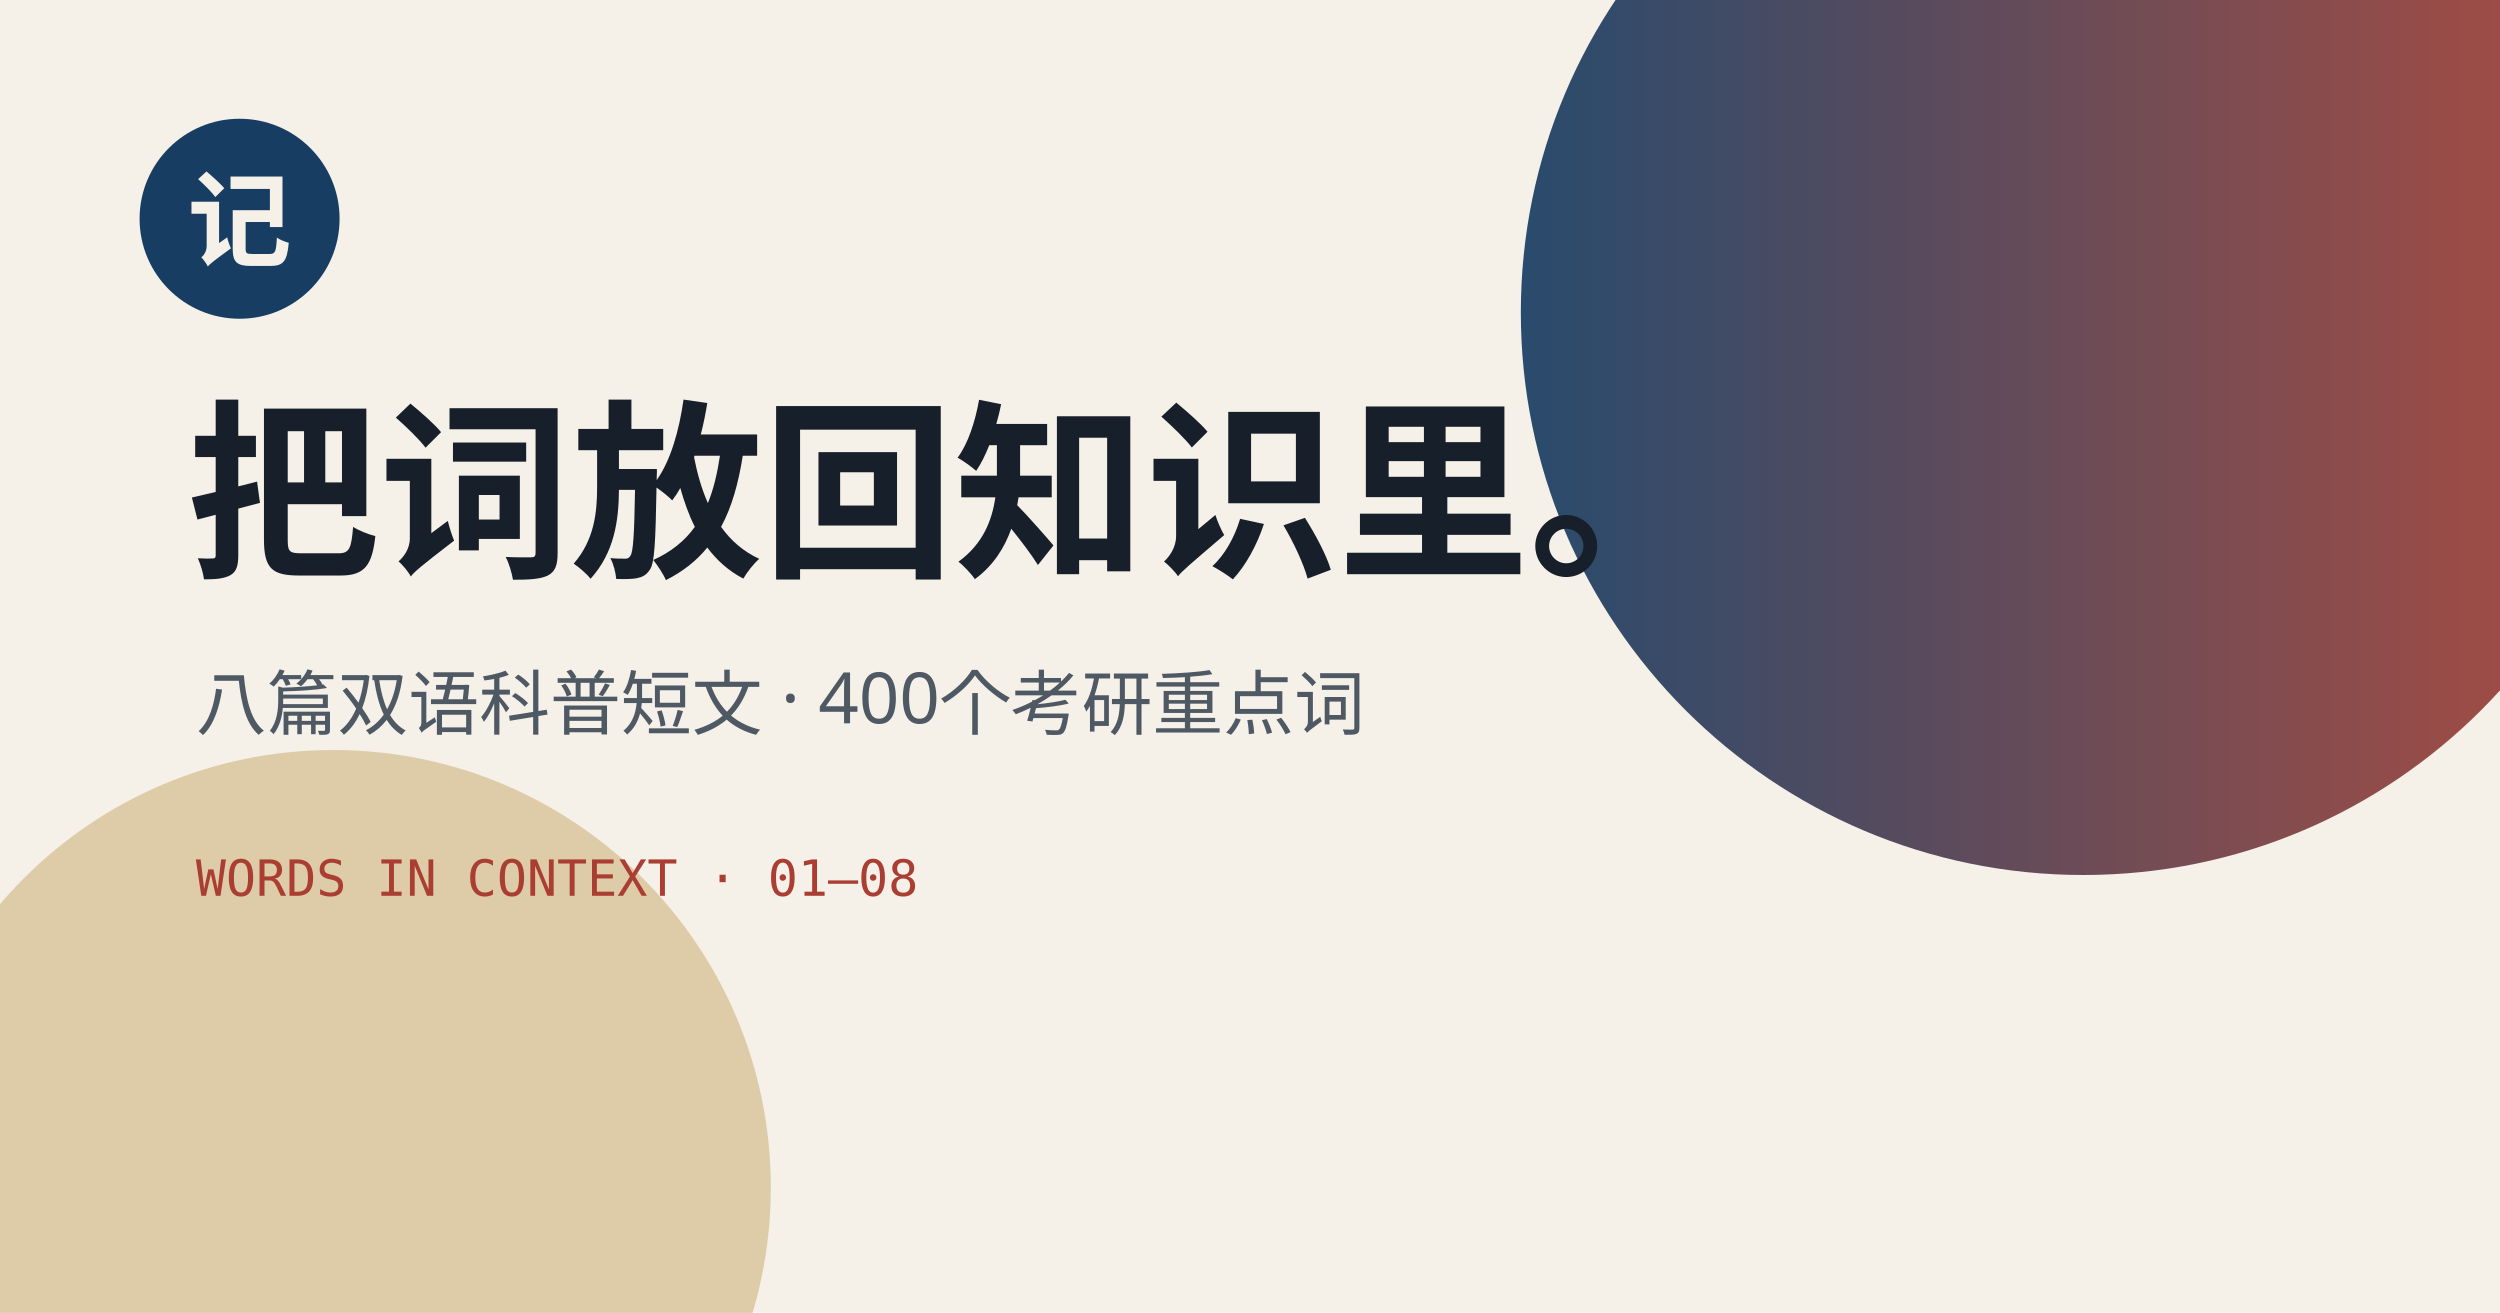
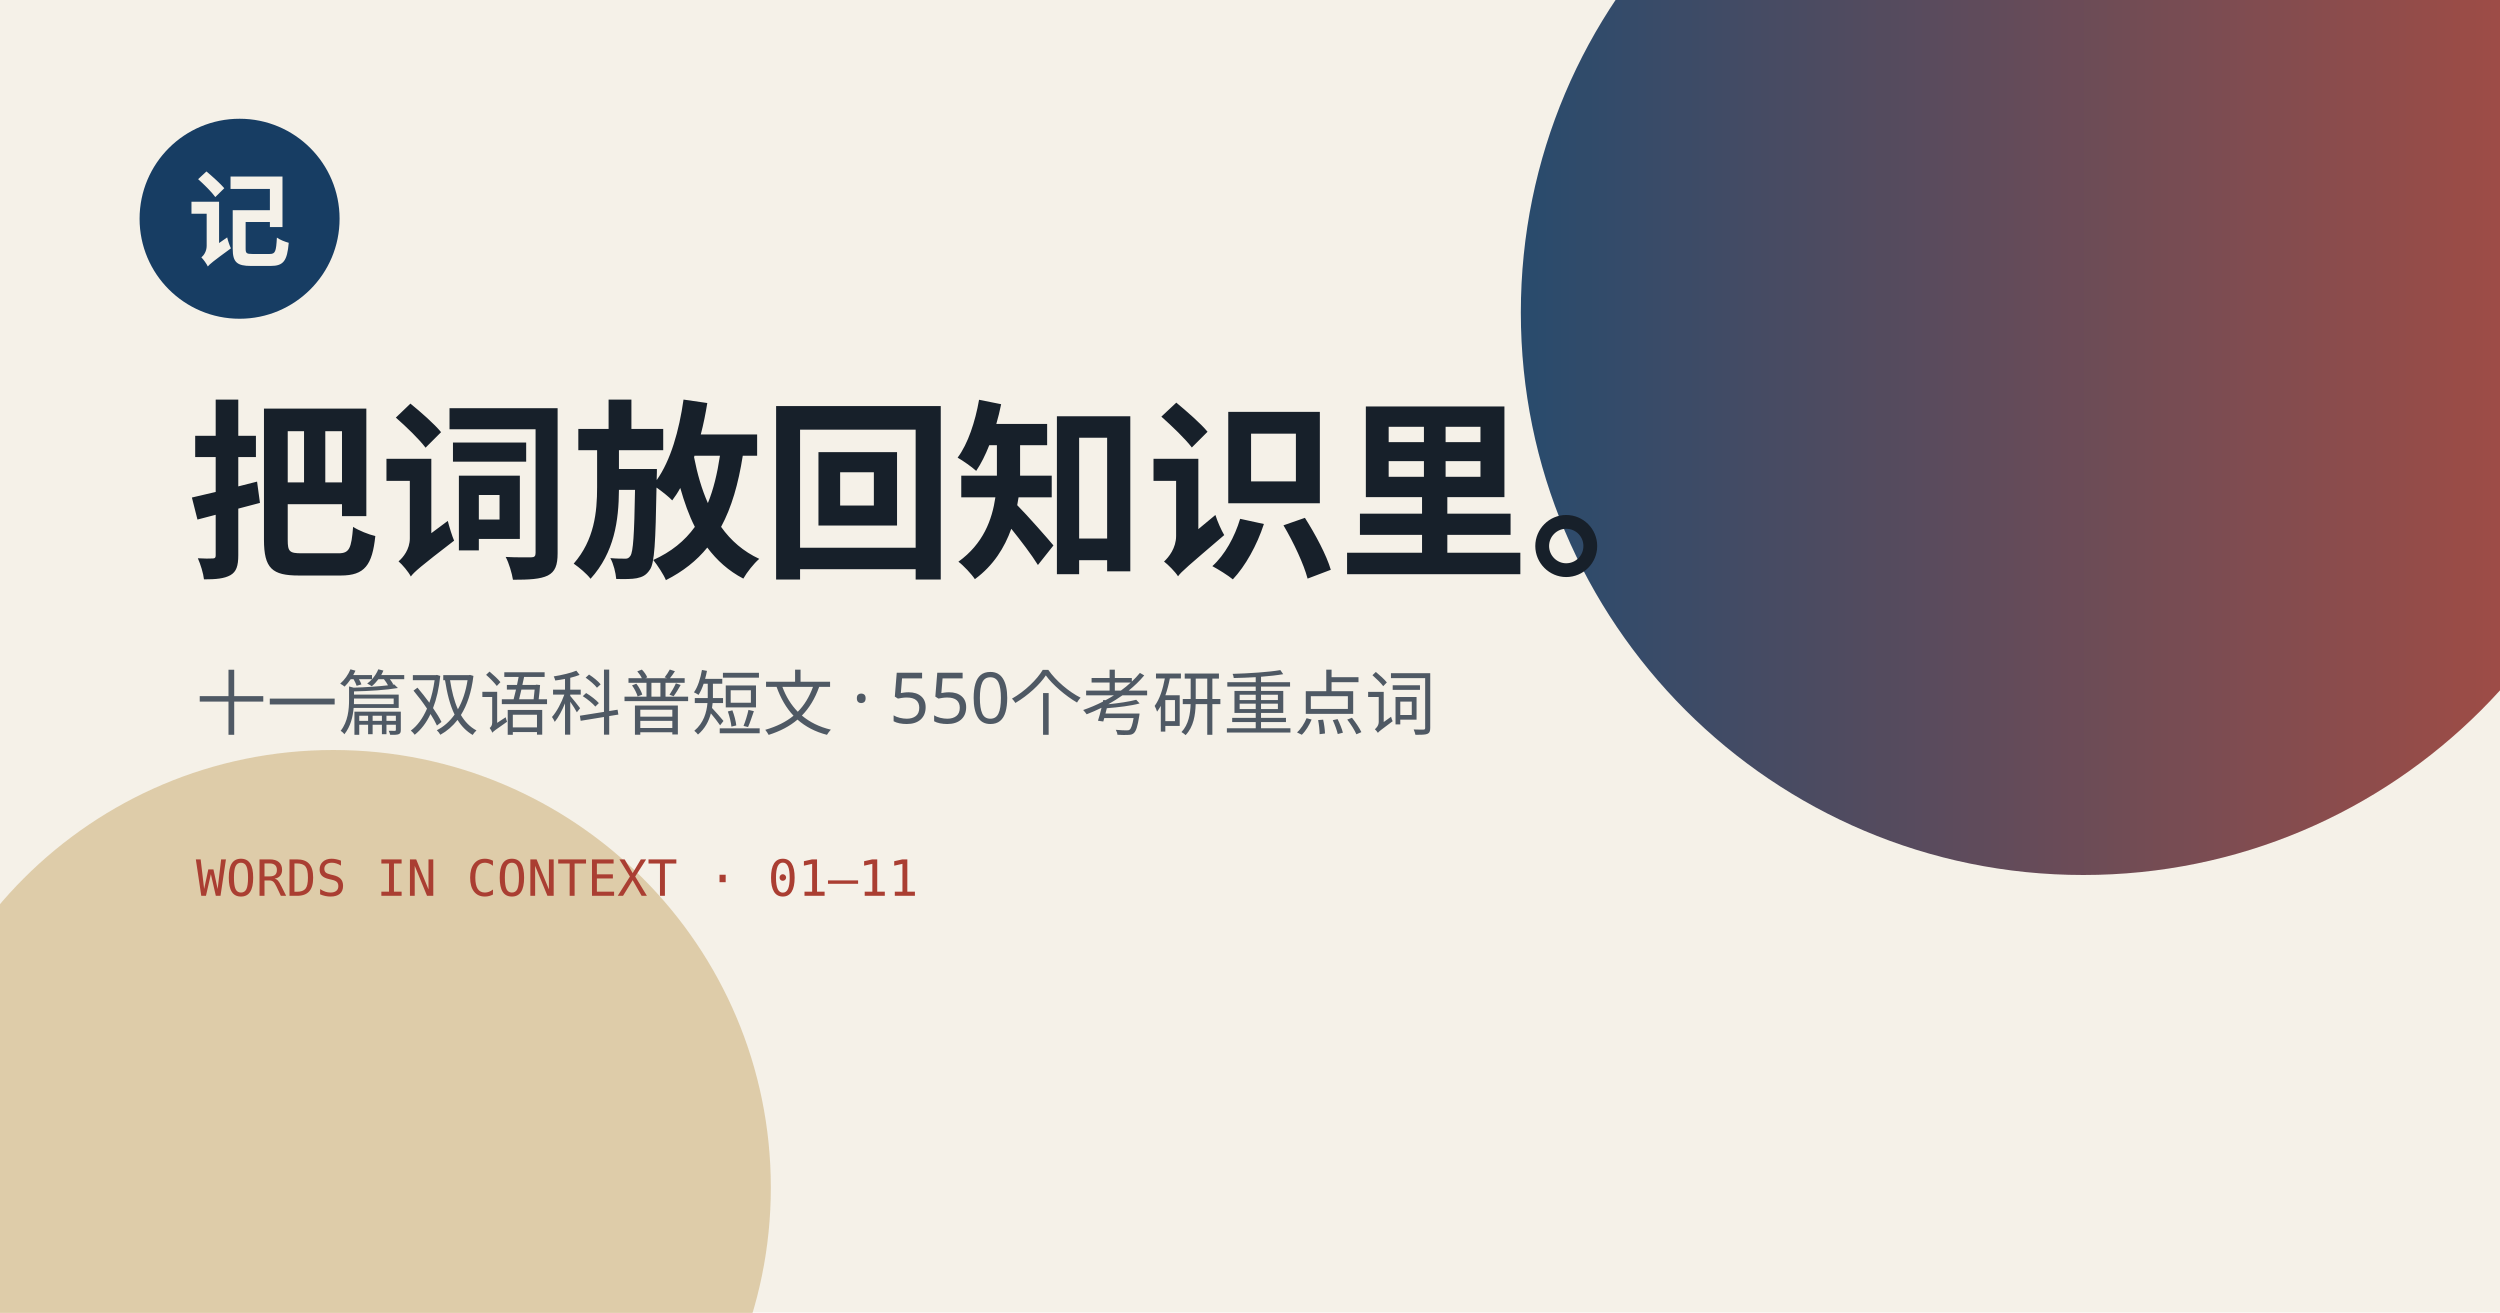
<svg xmlns="http://www.w3.org/2000/svg" width="1200" height="630" viewBox="0 0 1200 630">
  <defs>
    <linearGradient id="g" x1="0" x2="1">
      <stop stop-color="#173d63" />
      <stop offset="1" stop-color="#aa3e32" />
    </linearGradient>
  </defs>
  <rect width="1200" height="630" fill="#f5f1e8" />
  <circle cx="1000" cy="150" r="270" fill="url(#g)" opacity=".92" />
  <circle cx="160" cy="570" r="210" fill="#b58b3b" opacity=".36" />
  <circle cx="115" cy="105" r="48" fill="#173d63" />
  <text x="115" y="124" text-anchor="middle" font-size="50" font-family="serif" font-weight="700" fill="#f5f1e8">记</text>
  <text x="90" y="270" font-size="92" font-family="serif" font-weight="700" fill="#17202a">把词放回知识里。</text>
-   <text x="94" y="350" font-size="34" font-family="sans-serif" fill="#4f5964">八篇双语科普短文 · 400个考研重点词</text>
-   <text x="94" y="430" font-size="24" font-family="monospace" fill="#aa3e32">WORDS IN CONTEXT · 01—08</text>
+   <text x="94" y="350" font-size="34" font-family="sans-serif" fill="#4f5964">十一篇双语科普短文 · 550个考研重点词</text>
+   <text x="94" y="430" font-size="24" font-family="monospace" fill="#aa3e32">WORDS IN CONTEXT · 01—11</text>
</svg>
